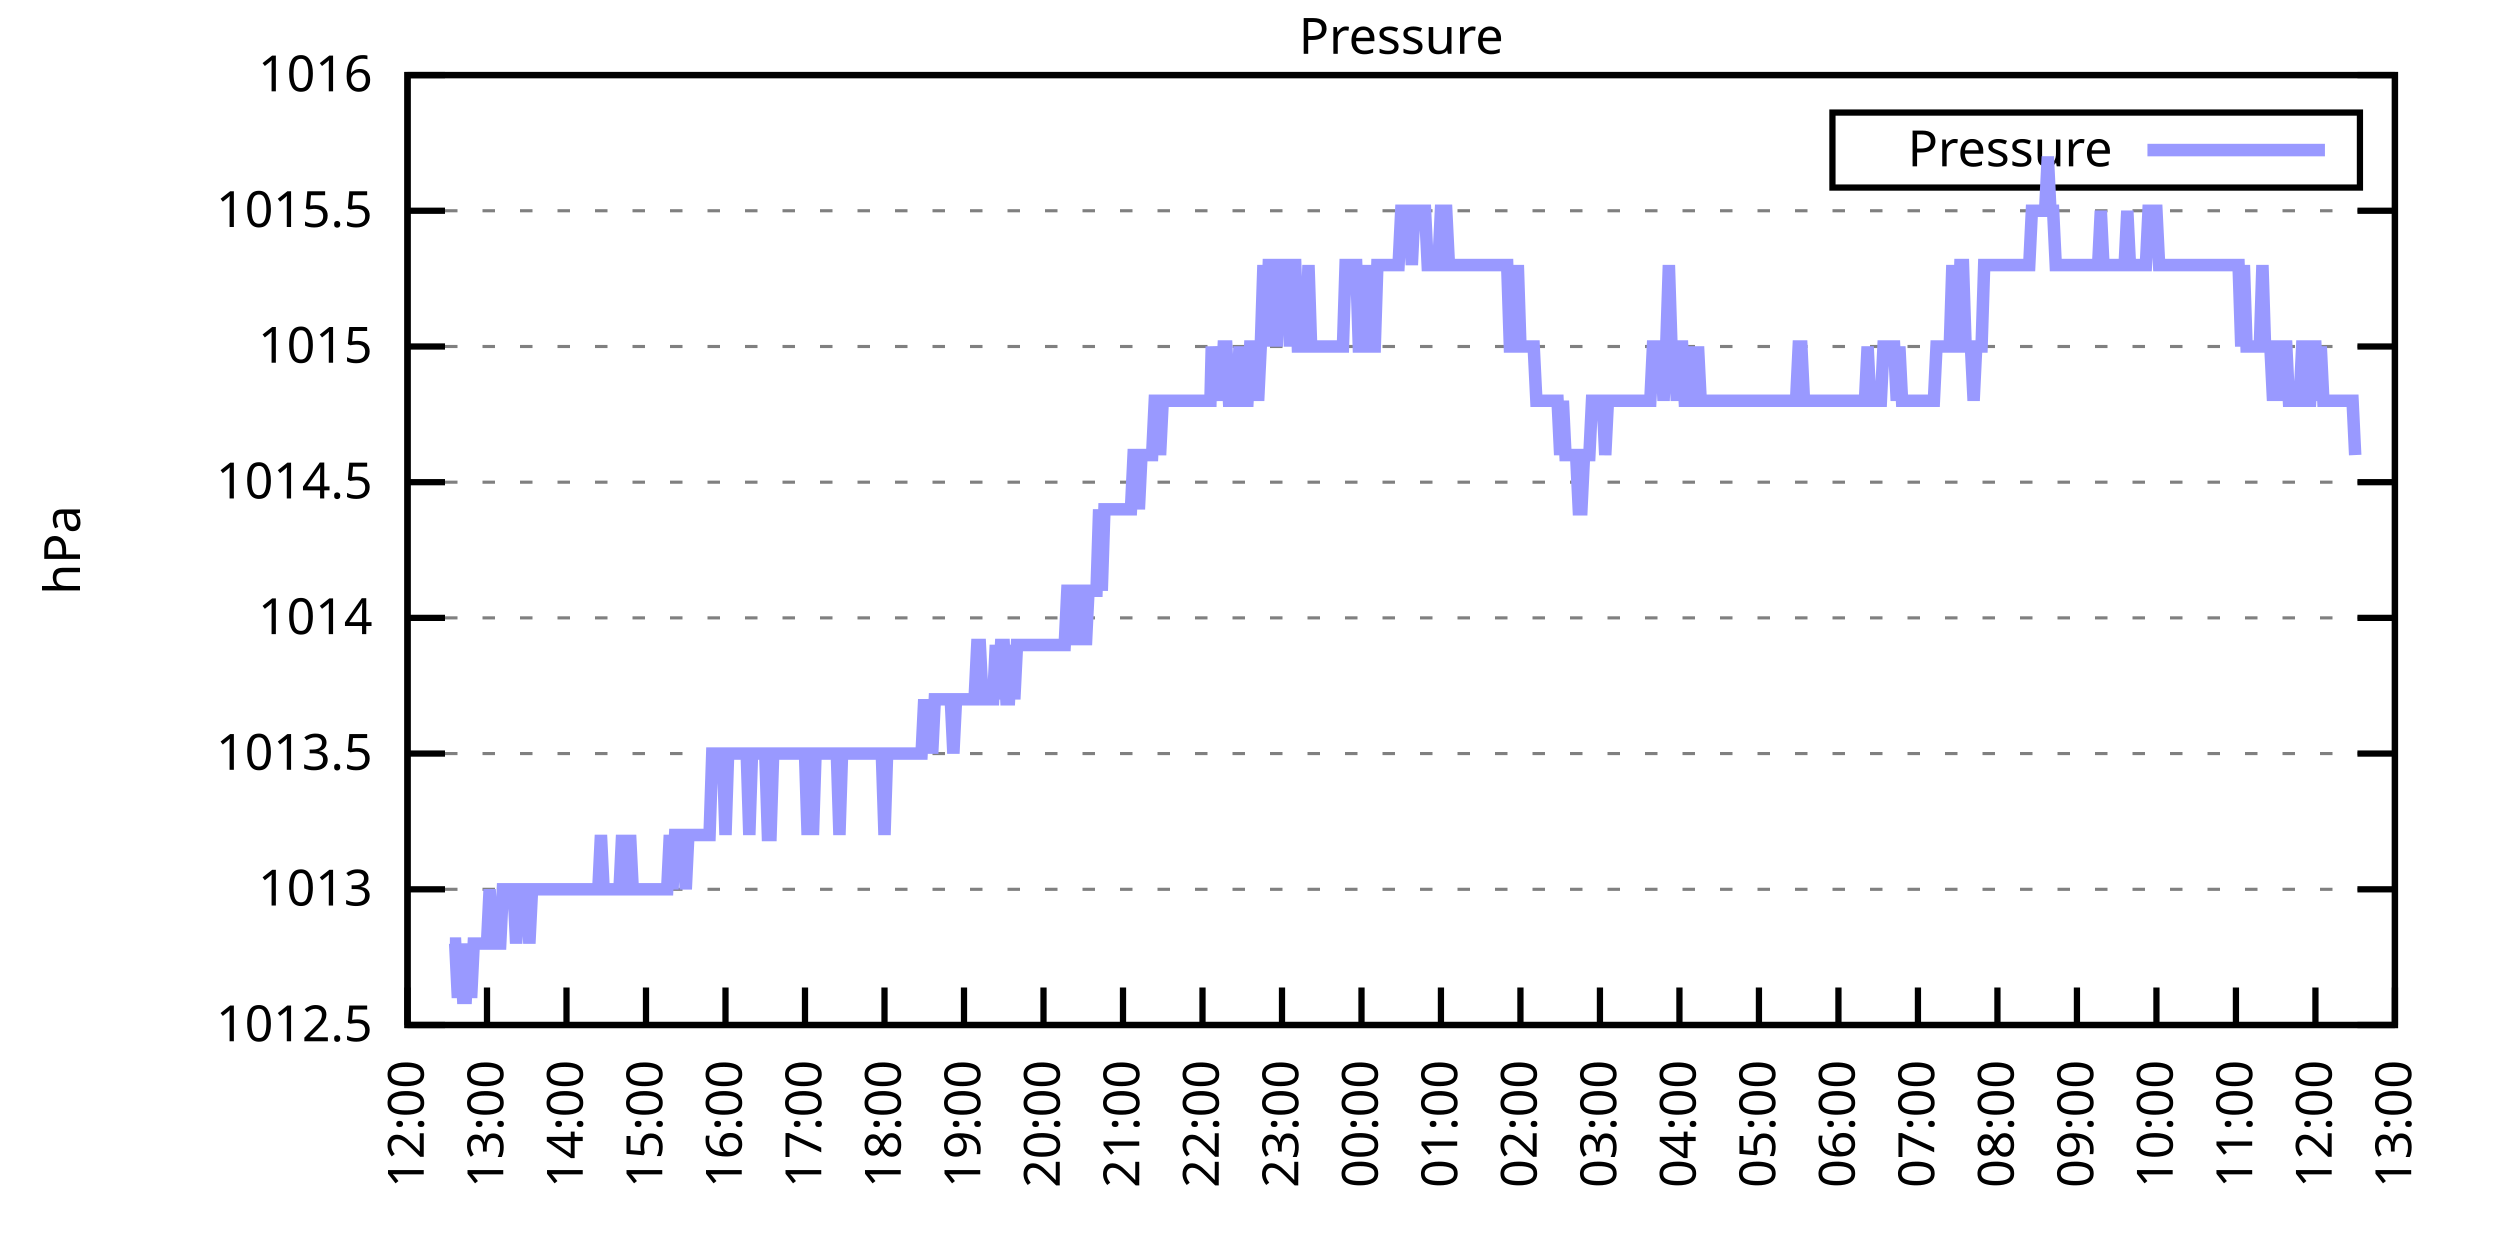
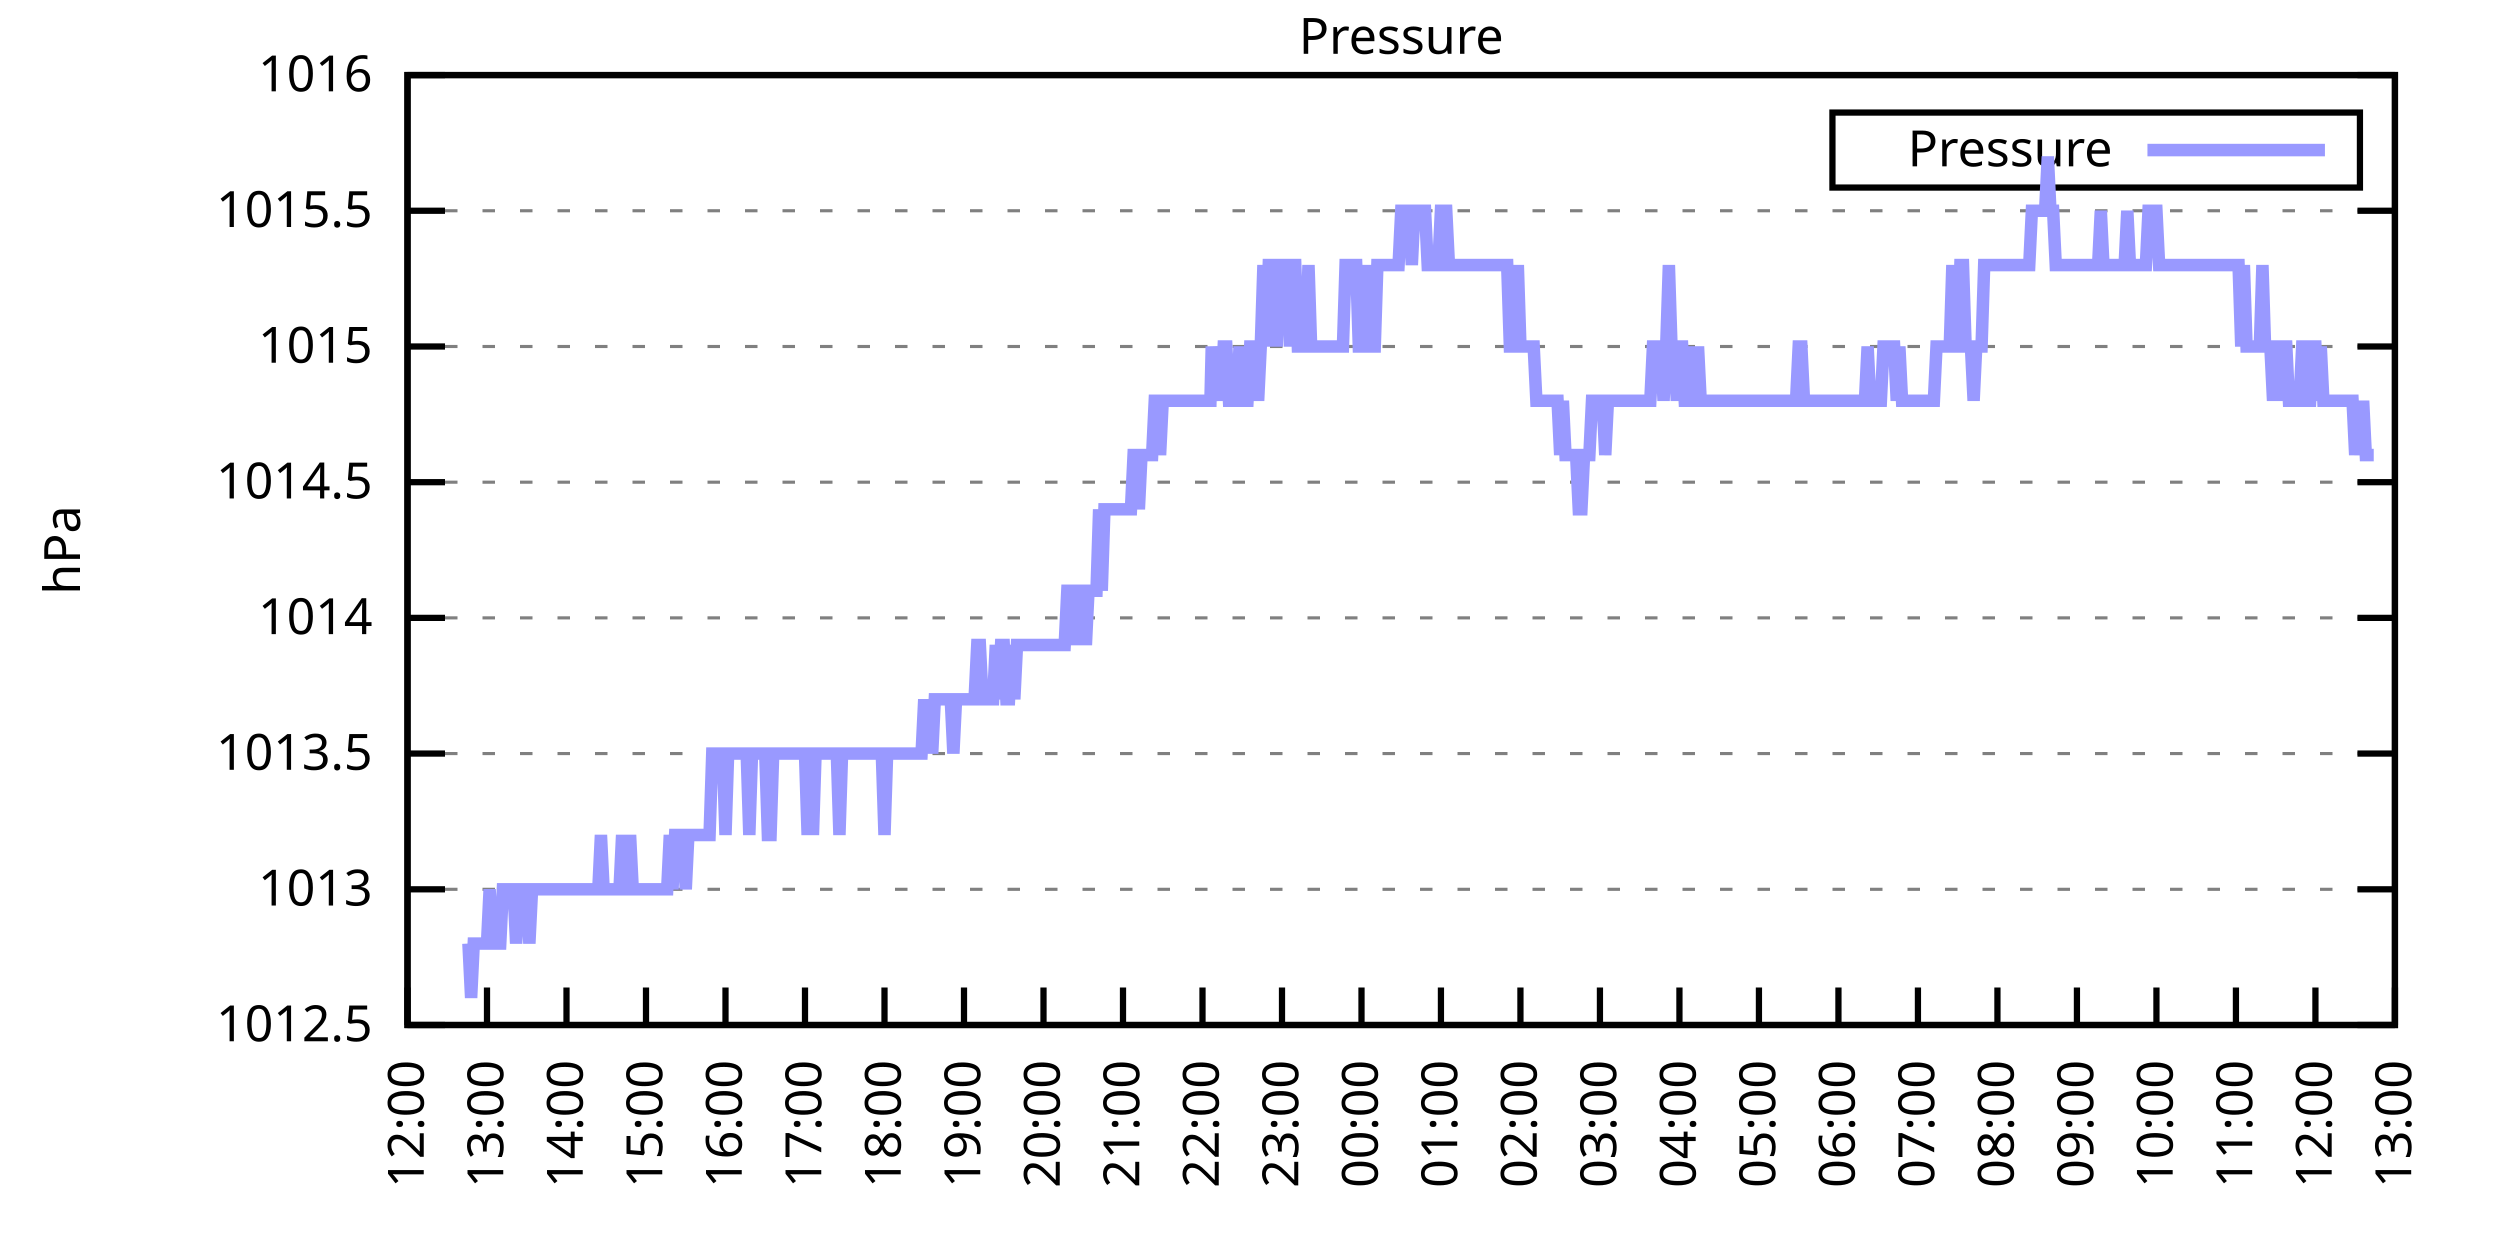
<svg xmlns="http://www.w3.org/2000/svg" xmlns:xlink="http://www.w3.org/1999/xlink" width="400" height="200" viewBox="0 0 400 200">
  <g id="gnuplot_canvas">
    <rect x="0" y="0" width="400" height="200" fill="none" />
    <defs>
      <circle id="gpDot" r="0.5" stroke-width="0.5" stroke="currentColor" />
      <path id="gpPt0" stroke-width="0.333" stroke="currentColor" d="M-1,0 h2 M0,-1 v2" />
      <path id="gpPt1" stroke-width="0.333" stroke="currentColor" d="M-1,-1 L1,1 M1,-1 L-1,1" />
      <path id="gpPt2" stroke-width="0.333" stroke="currentColor" d="M-1,0 L1,0 M0,-1 L0,1 M-1,-1 L1,1 M-1,1 L1,-1" />
      <rect id="gpPt3" stroke-width="0.333" stroke="currentColor" x="-1" y="-1" width="2" height="2" />
      <rect id="gpPt4" stroke-width="0.333" stroke="currentColor" fill="currentColor" x="-1" y="-1" width="2" height="2" />
      <circle id="gpPt5" stroke-width="0.333" stroke="currentColor" cx="0" cy="0" r="1" />
      <use xlink:href="#gpPt5" id="gpPt6" fill="currentColor" stroke="none" />
      <path id="gpPt7" stroke-width="0.333" stroke="currentColor" d="M0,-1.33 L-1.33,0.67 L1.33,0.67 z" />
      <use xlink:href="#gpPt7" id="gpPt8" fill="currentColor" stroke="none" />
      <use xlink:href="#gpPt7" id="gpPt9" stroke="currentColor" transform="rotate(180)" />
      <use xlink:href="#gpPt9" id="gpPt10" fill="currentColor" stroke="none" />
      <use xlink:href="#gpPt3" id="gpPt11" stroke="currentColor" transform="rotate(45)" />
      <use xlink:href="#gpPt11" id="gpPt12" fill="currentColor" stroke="none" />
      <path id="gpPt13" stroke-width="0.333" stroke="currentColor" d="M0,1.330 L1.265,0.411 L0.782,-1.067 L-0.782,-1.076 L-1.265,0.411 z" />
      <use xlink:href="#gpPt13" id="gpPt14" fill="currentColor" stroke="none" />
      <filter id="textbox" filterUnits="objectBoundingBox" x="0" y="0" height="1" width="1">
        <feFlood flood-color="white" flood-opacity="1" result="bgnd" />
        <feComposite in="SourceGraphic" in2="bgnd" operator="atop" />
      </filter>
      <filter id="greybox" filterUnits="objectBoundingBox" x="0" y="0" height="1" width="1">
        <feFlood flood-color="lightgrey" flood-opacity="1" result="grey" />
        <feComposite in="SourceGraphic" in2="grey" operator="atop" />
      </filter>
    </defs>
    <g fill="none" color="white" stroke="currentColor" stroke-width="1.00" stroke-linecap="butt" stroke-linejoin="miter">
</g>
    <g fill="none" color="black" stroke="currentColor" stroke-width="1.00" stroke-linecap="butt" stroke-linejoin="miter">
      <g stroke="none" shape-rendering="crispEdges">
        <polygon fill="rgb(255, 255, 255)" points="65.20,164.00 383.18,164.00 383.18,12.02 65.20,12.02 " />
      </g>
    </g>
    <g fill="none" color="black" stroke="currentColor" stroke-width="1.00" stroke-linecap="butt" stroke-linejoin="miter">
</g>
    <g fill="none" color="black" stroke="black" stroke-width="0.50" stroke-linecap="butt" stroke-linejoin="miter">
</g>
    <g fill="none" color="gray" stroke="currentColor" stroke-width="0.50" stroke-linecap="butt" stroke-linejoin="miter">
      <path stroke="gray" stroke-dasharray="2,4" class="gridline" d="M65.20,164.00 L383.19,164.00  " />
    </g>
    <g fill="none" color="gray" stroke="gray" stroke-width="1.00" stroke-linecap="butt" stroke-linejoin="miter">
</g>
    <g fill="none" color="black" stroke="currentColor" stroke-width="1.00" stroke-linecap="butt" stroke-linejoin="miter">
      <path stroke="black" d="M65.20,164.00 L71.20,164.00 M383.19,164.00 L377.19,164.00  " />
      <g transform="translate(59.60,166.60)" stroke="none" fill="black" font-family="Sans" font-size="8.00" text-anchor="end">
        <text>
          <tspan font-family="Sans"> 1012.5</tspan>
        </text>
      </g>
    </g>
    <g fill="none" color="black" stroke="currentColor" stroke-width="1.00" stroke-linecap="butt" stroke-linejoin="miter">
</g>
    <g fill="none" color="black" stroke="black" stroke-width="0.50" stroke-linecap="butt" stroke-linejoin="miter">
</g>
    <g fill="none" color="gray" stroke="currentColor" stroke-width="0.50" stroke-linecap="butt" stroke-linejoin="miter">
      <path stroke="gray" stroke-dasharray="2,4" class="gridline" d="M65.20,142.29 L383.19,142.29  " />
    </g>
    <g fill="none" color="gray" stroke="gray" stroke-width="1.00" stroke-linecap="butt" stroke-linejoin="miter">
</g>
    <g fill="none" color="black" stroke="currentColor" stroke-width="1.00" stroke-linecap="butt" stroke-linejoin="miter">
      <path stroke="black" d="M65.20,142.29 L71.20,142.29 M383.19,142.29 L377.19,142.29  " />
      <g transform="translate(59.60,144.89)" stroke="none" fill="black" font-family="Sans" font-size="8.00" text-anchor="end">
        <text>
          <tspan font-family="Sans"> 1013</tspan>
        </text>
      </g>
    </g>
    <g fill="none" color="black" stroke="currentColor" stroke-width="1.00" stroke-linecap="butt" stroke-linejoin="miter">
</g>
    <g fill="none" color="black" stroke="black" stroke-width="0.50" stroke-linecap="butt" stroke-linejoin="miter">
</g>
    <g fill="none" color="gray" stroke="currentColor" stroke-width="0.50" stroke-linecap="butt" stroke-linejoin="miter">
      <path stroke="gray" stroke-dasharray="2,4" class="gridline" d="M65.20,120.57 L383.19,120.57  " />
    </g>
    <g fill="none" color="gray" stroke="gray" stroke-width="1.00" stroke-linecap="butt" stroke-linejoin="miter">
</g>
    <g fill="none" color="black" stroke="currentColor" stroke-width="1.00" stroke-linecap="butt" stroke-linejoin="miter">
      <path stroke="black" d="M65.20,120.57 L71.20,120.57 M383.19,120.57 L377.19,120.57  " />
      <g transform="translate(59.60,123.17)" stroke="none" fill="black" font-family="Sans" font-size="8.00" text-anchor="end">
        <text>
          <tspan font-family="Sans"> 1013.5</tspan>
        </text>
      </g>
    </g>
    <g fill="none" color="black" stroke="currentColor" stroke-width="1.00" stroke-linecap="butt" stroke-linejoin="miter">
</g>
    <g fill="none" color="black" stroke="black" stroke-width="0.50" stroke-linecap="butt" stroke-linejoin="miter">
</g>
    <g fill="none" color="gray" stroke="currentColor" stroke-width="0.50" stroke-linecap="butt" stroke-linejoin="miter">
      <path stroke="gray" stroke-dasharray="2,4" class="gridline" d="M65.20,98.86 L383.19,98.86  " />
    </g>
    <g fill="none" color="gray" stroke="gray" stroke-width="1.00" stroke-linecap="butt" stroke-linejoin="miter">
</g>
    <g fill="none" color="black" stroke="currentColor" stroke-width="1.00" stroke-linecap="butt" stroke-linejoin="miter">
      <path stroke="black" d="M65.20,98.86 L71.20,98.86 M383.19,98.86 L377.19,98.86  " />
      <g transform="translate(59.60,101.46)" stroke="none" fill="black" font-family="Sans" font-size="8.00" text-anchor="end">
        <text>
          <tspan font-family="Sans"> 1014</tspan>
        </text>
      </g>
    </g>
    <g fill="none" color="black" stroke="currentColor" stroke-width="1.00" stroke-linecap="butt" stroke-linejoin="miter">
</g>
    <g fill="none" color="black" stroke="black" stroke-width="0.50" stroke-linecap="butt" stroke-linejoin="miter">
</g>
    <g fill="none" color="gray" stroke="currentColor" stroke-width="0.50" stroke-linecap="butt" stroke-linejoin="miter">
      <path stroke="gray" stroke-dasharray="2,4" class="gridline" d="M65.20,77.15 L383.19,77.15  " />
    </g>
    <g fill="none" color="gray" stroke="gray" stroke-width="1.00" stroke-linecap="butt" stroke-linejoin="miter">
</g>
    <g fill="none" color="black" stroke="currentColor" stroke-width="1.00" stroke-linecap="butt" stroke-linejoin="miter">
      <path stroke="black" d="M65.20,77.15 L71.20,77.15 M383.19,77.15 L377.19,77.15  " />
      <g transform="translate(59.60,79.75)" stroke="none" fill="black" font-family="Sans" font-size="8.00" text-anchor="end">
        <text>
          <tspan font-family="Sans"> 1014.5</tspan>
        </text>
      </g>
    </g>
    <g fill="none" color="black" stroke="currentColor" stroke-width="1.00" stroke-linecap="butt" stroke-linejoin="miter">
</g>
    <g fill="none" color="black" stroke="black" stroke-width="0.50" stroke-linecap="butt" stroke-linejoin="miter">
</g>
    <g fill="none" color="gray" stroke="currentColor" stroke-width="0.50" stroke-linecap="butt" stroke-linejoin="miter">
      <path stroke="gray" stroke-dasharray="2,4" class="gridline" d="M65.20,55.44 L383.19,55.44  " />
    </g>
    <g fill="none" color="gray" stroke="gray" stroke-width="1.00" stroke-linecap="butt" stroke-linejoin="miter">
</g>
    <g fill="none" color="black" stroke="currentColor" stroke-width="1.00" stroke-linecap="butt" stroke-linejoin="miter">
      <path stroke="black" d="M65.20,55.44 L71.20,55.44 M383.19,55.44 L377.19,55.44  " />
      <g transform="translate(59.60,58.04)" stroke="none" fill="black" font-family="Sans" font-size="8.00" text-anchor="end">
        <text>
          <tspan font-family="Sans"> 1015</tspan>
        </text>
      </g>
    </g>
    <g fill="none" color="black" stroke="currentColor" stroke-width="1.00" stroke-linecap="butt" stroke-linejoin="miter">
</g>
    <g fill="none" color="black" stroke="black" stroke-width="0.50" stroke-linecap="butt" stroke-linejoin="miter">
</g>
    <g fill="none" color="gray" stroke="currentColor" stroke-width="0.50" stroke-linecap="butt" stroke-linejoin="miter">
      <path stroke="gray" stroke-dasharray="2,4" class="gridline" d="M65.20,33.72 L383.19,33.72  " />
    </g>
    <g fill="none" color="gray" stroke="gray" stroke-width="1.00" stroke-linecap="butt" stroke-linejoin="miter">
</g>
    <g fill="none" color="black" stroke="currentColor" stroke-width="1.00" stroke-linecap="butt" stroke-linejoin="miter">
      <path stroke="black" d="M65.20,33.72 L71.20,33.72 M383.19,33.72 L377.19,33.72  " />
      <g transform="translate(59.60,36.32)" stroke="none" fill="black" font-family="Sans" font-size="8.00" text-anchor="end">
        <text>
          <tspan font-family="Sans"> 1015.5</tspan>
        </text>
      </g>
    </g>
    <g fill="none" color="black" stroke="currentColor" stroke-width="1.00" stroke-linecap="butt" stroke-linejoin="miter">
</g>
    <g fill="none" color="black" stroke="black" stroke-width="0.50" stroke-linecap="butt" stroke-linejoin="miter">
</g>
    <g fill="none" color="gray" stroke="currentColor" stroke-width="0.50" stroke-linecap="butt" stroke-linejoin="miter">
      <path stroke="gray" stroke-dasharray="2,4" class="gridline" d="M65.20,12.01 L383.19,12.01  " />
    </g>
    <g fill="none" color="gray" stroke="gray" stroke-width="1.00" stroke-linecap="butt" stroke-linejoin="miter">
</g>
    <g fill="none" color="black" stroke="currentColor" stroke-width="1.00" stroke-linecap="butt" stroke-linejoin="miter">
      <path stroke="black" d="M65.20,12.01 L71.20,12.01 M383.19,12.01 L377.19,12.01  " />
      <g transform="translate(59.60,14.61)" stroke="none" fill="black" font-family="Sans" font-size="8.00" text-anchor="end">
        <text>
          <tspan font-family="Sans"> 1016</tspan>
        </text>
      </g>
    </g>
    <g fill="none" color="black" stroke="currentColor" stroke-width="1.00" stroke-linecap="butt" stroke-linejoin="miter">
      <path stroke="black" d="M65.20,164.00 L65.20,158.00  " />
      <g transform="translate(67.80,169.60) rotate(270.00)" stroke="none" fill="black" font-family="Sans" font-size="8.00" text-anchor="end">
        <text>
          <tspan font-family="Sans">12:00</tspan>
        </text>
      </g>
    </g>
    <g fill="none" color="black" stroke="currentColor" stroke-width="1.00" stroke-linecap="butt" stroke-linejoin="miter">
      <path stroke="black" d="M77.92,164.00 L77.92,158.00  " />
      <g transform="translate(80.52,169.60) rotate(270.00)" stroke="none" fill="black" font-family="Sans" font-size="8.00" text-anchor="end">
        <text>
          <tspan font-family="Sans">13:00</tspan>
        </text>
      </g>
    </g>
    <g fill="none" color="black" stroke="currentColor" stroke-width="1.00" stroke-linecap="butt" stroke-linejoin="miter">
      <path stroke="black" d="M90.64,164.00 L90.64,158.00  " />
      <g transform="translate(93.24,169.60) rotate(270.00)" stroke="none" fill="black" font-family="Sans" font-size="8.00" text-anchor="end">
        <text>
          <tspan font-family="Sans">14:00</tspan>
        </text>
      </g>
    </g>
    <g fill="none" color="black" stroke="currentColor" stroke-width="1.00" stroke-linecap="butt" stroke-linejoin="miter">
      <path stroke="black" d="M103.36,164.00 L103.36,158.00  " />
      <g transform="translate(105.96,169.60) rotate(270.00)" stroke="none" fill="black" font-family="Sans" font-size="8.00" text-anchor="end">
        <text>
          <tspan font-family="Sans">15:00</tspan>
        </text>
      </g>
    </g>
    <g fill="none" color="black" stroke="currentColor" stroke-width="1.00" stroke-linecap="butt" stroke-linejoin="miter">
      <path stroke="black" d="M116.08,164.00 L116.08,158.00  " />
      <g transform="translate(118.68,169.60) rotate(270.00)" stroke="none" fill="black" font-family="Sans" font-size="8.00" text-anchor="end">
        <text>
          <tspan font-family="Sans">16:00</tspan>
        </text>
      </g>
    </g>
    <g fill="none" color="black" stroke="currentColor" stroke-width="1.00" stroke-linecap="butt" stroke-linejoin="miter">
      <path stroke="black" d="M128.80,164.00 L128.80,158.00  " />
      <g transform="translate(131.40,169.60) rotate(270.00)" stroke="none" fill="black" font-family="Sans" font-size="8.00" text-anchor="end">
        <text>
          <tspan font-family="Sans">17:00</tspan>
        </text>
      </g>
    </g>
    <g fill="none" color="black" stroke="currentColor" stroke-width="1.00" stroke-linecap="butt" stroke-linejoin="miter">
      <path stroke="black" d="M141.52,164.00 L141.52,158.00  " />
      <g transform="translate(144.12,169.60) rotate(270.00)" stroke="none" fill="black" font-family="Sans" font-size="8.00" text-anchor="end">
        <text>
          <tspan font-family="Sans">18:00</tspan>
        </text>
      </g>
    </g>
    <g fill="none" color="black" stroke="currentColor" stroke-width="1.00" stroke-linecap="butt" stroke-linejoin="miter">
      <path stroke="black" d="M154.24,164.00 L154.24,158.00  " />
      <g transform="translate(156.84,169.60) rotate(270.00)" stroke="none" fill="black" font-family="Sans" font-size="8.00" text-anchor="end">
        <text>
          <tspan font-family="Sans">19:00</tspan>
        </text>
      </g>
    </g>
    <g fill="none" color="black" stroke="currentColor" stroke-width="1.00" stroke-linecap="butt" stroke-linejoin="miter">
      <path stroke="black" d="M166.96,164.00 L166.96,158.00  " />
      <g transform="translate(169.56,169.60) rotate(270.00)" stroke="none" fill="black" font-family="Sans" font-size="8.00" text-anchor="end">
        <text>
          <tspan font-family="Sans">20:00</tspan>
        </text>
      </g>
    </g>
    <g fill="none" color="black" stroke="currentColor" stroke-width="1.00" stroke-linecap="butt" stroke-linejoin="miter">
      <path stroke="black" d="M179.68,164.00 L179.68,158.00  " />
      <g transform="translate(182.28,169.60) rotate(270.00)" stroke="none" fill="black" font-family="Sans" font-size="8.00" text-anchor="end">
        <text>
          <tspan font-family="Sans">21:00</tspan>
        </text>
      </g>
    </g>
    <g fill="none" color="black" stroke="currentColor" stroke-width="1.00" stroke-linecap="butt" stroke-linejoin="miter">
      <path stroke="black" d="M192.40,164.00 L192.40,158.00  " />
      <g transform="translate(195.00,169.60) rotate(270.00)" stroke="none" fill="black" font-family="Sans" font-size="8.00" text-anchor="end">
        <text>
          <tspan font-family="Sans">22:00</tspan>
        </text>
      </g>
    </g>
    <g fill="none" color="black" stroke="currentColor" stroke-width="1.00" stroke-linecap="butt" stroke-linejoin="miter">
      <path stroke="black" d="M205.12,164.00 L205.12,158.00  " />
      <g transform="translate(207.72,169.60) rotate(270.00)" stroke="none" fill="black" font-family="Sans" font-size="8.00" text-anchor="end">
        <text>
          <tspan font-family="Sans">23:00</tspan>
        </text>
      </g>
    </g>
    <g fill="none" color="black" stroke="currentColor" stroke-width="1.00" stroke-linecap="butt" stroke-linejoin="miter">
      <path stroke="black" d="M217.84,164.00 L217.84,158.00  " />
      <g transform="translate(220.44,169.60) rotate(270.00)" stroke="none" fill="black" font-family="Sans" font-size="8.00" text-anchor="end">
        <text>
          <tspan font-family="Sans">00:00</tspan>
        </text>
      </g>
    </g>
    <g fill="none" color="black" stroke="currentColor" stroke-width="1.00" stroke-linecap="butt" stroke-linejoin="miter">
      <path stroke="black" d="M230.55,164.00 L230.55,158.00  " />
      <g transform="translate(233.15,169.60) rotate(270.00)" stroke="none" fill="black" font-family="Sans" font-size="8.00" text-anchor="end">
        <text>
          <tspan font-family="Sans">01:00</tspan>
        </text>
      </g>
    </g>
    <g fill="none" color="black" stroke="currentColor" stroke-width="1.00" stroke-linecap="butt" stroke-linejoin="miter">
      <path stroke="black" d="M243.27,164.00 L243.27,158.00  " />
      <g transform="translate(245.87,169.60) rotate(270.00)" stroke="none" fill="black" font-family="Sans" font-size="8.00" text-anchor="end">
        <text>
          <tspan font-family="Sans">02:00</tspan>
        </text>
      </g>
    </g>
    <g fill="none" color="black" stroke="currentColor" stroke-width="1.00" stroke-linecap="butt" stroke-linejoin="miter">
      <path stroke="black" d="M255.99,164.00 L255.99,158.00  " />
      <g transform="translate(258.59,169.60) rotate(270.00)" stroke="none" fill="black" font-family="Sans" font-size="8.00" text-anchor="end">
        <text>
          <tspan font-family="Sans">03:00</tspan>
        </text>
      </g>
    </g>
    <g fill="none" color="black" stroke="currentColor" stroke-width="1.00" stroke-linecap="butt" stroke-linejoin="miter">
      <path stroke="black" d="M268.71,164.00 L268.71,158.00  " />
      <g transform="translate(271.31,169.60) rotate(270.00)" stroke="none" fill="black" font-family="Sans" font-size="8.00" text-anchor="end">
        <text>
          <tspan font-family="Sans">04:00</tspan>
        </text>
      </g>
    </g>
    <g fill="none" color="black" stroke="currentColor" stroke-width="1.00" stroke-linecap="butt" stroke-linejoin="miter">
      <path stroke="black" d="M281.43,164.00 L281.43,158.00  " />
      <g transform="translate(284.03,169.60) rotate(270.00)" stroke="none" fill="black" font-family="Sans" font-size="8.00" text-anchor="end">
        <text>
          <tspan font-family="Sans">05:00</tspan>
        </text>
      </g>
    </g>
    <g fill="none" color="black" stroke="currentColor" stroke-width="1.00" stroke-linecap="butt" stroke-linejoin="miter">
      <path stroke="black" d="M294.15,164.00 L294.15,158.00  " />
      <g transform="translate(296.75,169.60) rotate(270.00)" stroke="none" fill="black" font-family="Sans" font-size="8.00" text-anchor="end">
        <text>
          <tspan font-family="Sans">06:00</tspan>
        </text>
      </g>
    </g>
    <g fill="none" color="black" stroke="currentColor" stroke-width="1.00" stroke-linecap="butt" stroke-linejoin="miter">
      <path stroke="black" d="M306.87,164.00 L306.87,158.00  " />
      <g transform="translate(309.47,169.60) rotate(270.00)" stroke="none" fill="black" font-family="Sans" font-size="8.00" text-anchor="end">
        <text>
          <tspan font-family="Sans">07:00</tspan>
        </text>
      </g>
    </g>
    <g fill="none" color="black" stroke="currentColor" stroke-width="1.00" stroke-linecap="butt" stroke-linejoin="miter">
      <path stroke="black" d="M319.59,164.00 L319.59,158.00  " />
      <g transform="translate(322.19,169.60) rotate(270.00)" stroke="none" fill="black" font-family="Sans" font-size="8.00" text-anchor="end">
        <text>
          <tspan font-family="Sans">08:00</tspan>
        </text>
      </g>
    </g>
    <g fill="none" color="black" stroke="currentColor" stroke-width="1.00" stroke-linecap="butt" stroke-linejoin="miter">
      <path stroke="black" d="M332.31,164.00 L332.31,158.00  " />
      <g transform="translate(334.91,169.60) rotate(270.00)" stroke="none" fill="black" font-family="Sans" font-size="8.00" text-anchor="end">
        <text>
          <tspan font-family="Sans">09:00</tspan>
        </text>
      </g>
    </g>
    <g fill="none" color="black" stroke="currentColor" stroke-width="1.00" stroke-linecap="butt" stroke-linejoin="miter">
      <path stroke="black" d="M345.03,164.00 L345.03,158.00  " />
      <g transform="translate(347.63,169.60) rotate(270.00)" stroke="none" fill="black" font-family="Sans" font-size="8.00" text-anchor="end">
        <text>
          <tspan font-family="Sans">10:00</tspan>
        </text>
      </g>
    </g>
    <g fill="none" color="black" stroke="currentColor" stroke-width="1.00" stroke-linecap="butt" stroke-linejoin="miter">
      <path stroke="black" d="M357.75,164.00 L357.75,158.00  " />
      <g transform="translate(360.35,169.60) rotate(270.00)" stroke="none" fill="black" font-family="Sans" font-size="8.00" text-anchor="end">
        <text>
          <tspan font-family="Sans">11:00</tspan>
        </text>
      </g>
    </g>
    <g fill="none" color="black" stroke="currentColor" stroke-width="1.00" stroke-linecap="butt" stroke-linejoin="miter">
      <path stroke="black" d="M370.47,164.00 L370.47,158.00  " />
      <g transform="translate(373.07,169.60) rotate(270.00)" stroke="none" fill="black" font-family="Sans" font-size="8.00" text-anchor="end">
        <text>
          <tspan font-family="Sans">12:00</tspan>
        </text>
      </g>
    </g>
    <g fill="none" color="black" stroke="currentColor" stroke-width="1.00" stroke-linecap="butt" stroke-linejoin="miter">
      <path stroke="black" d="M383.19,164.00 L383.19,158.00  " />
      <g transform="translate(385.79,169.60) rotate(270.00)" stroke="none" fill="black" font-family="Sans" font-size="8.00" text-anchor="end">
        <text>
          <tspan font-family="Sans">13:00</tspan>
        </text>
      </g>
    </g>
    <g fill="none" color="black" stroke="currentColor" stroke-width="1.00" stroke-linecap="butt" stroke-linejoin="miter">
</g>
    <g fill="none" color="black" stroke="currentColor" stroke-width="1.00" stroke-linecap="butt" stroke-linejoin="miter">
      <path stroke="black" d="M65.20,12.01 L65.20,164.00 L383.19,164.00 L383.19,12.01 L65.20,12.01 Z  " />
    </g>
    <g fill="none" color="black" stroke="currentColor" stroke-width="1.00" stroke-linecap="butt" stroke-linejoin="miter">
</g>
    <g fill="none" color="black" stroke="currentColor" stroke-width="1.00" stroke-linecap="butt" stroke-linejoin="miter">
      <path stroke="black" d="M293.19,30.01 L293.19,18.01 L377.59,18.01 L377.59,30.01 L293.19,30.01 Z  " />
    </g>
    <g id="Pressure_plot_1">
      <g fill="none" color="white" stroke="black" stroke-width="2.00" stroke-linecap="butt" stroke-linejoin="miter">
</g>
      <g fill="none" color="black" stroke="currentColor" stroke-width="2.00" stroke-linecap="butt" stroke-linejoin="miter">
        <g transform="translate(337.99,26.61)" stroke="none" fill="black" font-family="Sans" font-size="8.00" text-anchor="end">
          <text>
            <tspan font-family="Sans">Pressure</tspan>
          </text>
        </g>
      </g>
      <g fill="none" color="black" stroke="currentColor" stroke-width="2.00" stroke-linecap="butt" stroke-linejoin="miter">
-         <path stroke="rgb(153, 153, 255)" d="M343.59,24.01 L371.99,24.01 M71.98,150.97 L72.41,150.97 L72.83,150.97 L73.26,159.66 L73.68,150.97 L74.10,159.66   L74.53,159.66 L74.95,150.97 L75.38,159.66 L75.80,150.97 L76.22,150.97 L76.65,150.97 L77.07,150.97 L77.50,150.97   L77.92,150.97 L78.34,142.29 L78.77,150.97 L79.19,150.97 L79.62,150.97 L80.04,150.97 L80.46,142.29 L80.89,142.29   L81.31,142.29 L81.74,142.29 L82.16,142.29 L82.58,150.97 L83.01,142.29 L83.43,142.29 L83.86,142.29 L84.28,142.29   L84.70,150.97 L85.13,142.29 L85.55,142.29 L85.98,142.29 L86.40,142.29 L86.82,142.29 L87.25,142.29 L87.67,142.29   L88.10,142.29 L88.52,142.29 L88.94,142.29 L89.37,142.29 L89.79,142.29 L90.22,142.29 L90.64,142.29 L91.06,142.29   L91.49,142.29 L91.91,142.29 L92.34,142.29 L92.76,142.29 L93.18,142.29 L93.61,142.29 L94.03,142.29 L94.46,142.29   L94.88,142.29 L95.30,142.29 L95.73,142.29 L96.15,133.60 L96.58,142.29 L97.00,142.29 L97.42,142.29 L97.85,142.29   L98.27,142.29 L98.69,142.29 L99.12,142.29 L99.54,133.60 L99.97,142.29 L100.39,142.29 L100.81,133.60 L101.24,142.29   L101.66,142.29 L102.09,142.29 L102.51,142.29 L102.93,142.29 L103.36,142.29 L103.78,142.29 L104.21,142.29 L104.63,142.29   L105.05,142.29 L105.48,142.29 L105.90,142.29 L106.33,142.29 L106.75,142.29 L107.17,133.60 L107.60,142.29 L108.02,133.60   L108.45,133.60 L108.87,133.60 L109.29,133.60 L109.72,142.29 L110.14,133.60 L110.57,133.60 L110.99,133.60 L111.41,133.60   L111.84,133.60 L112.26,133.60 L112.69,133.60 L113.11,133.60 L113.53,133.60 L113.96,120.57 L114.38,120.57 L114.81,120.57   L115.23,120.57 L115.65,120.57 L116.08,133.60 L116.50,120.57 L116.93,120.57 L117.35,120.57 L117.77,120.57 L118.20,120.57   L118.62,120.57 L119.05,120.57 L119.47,120.57 L119.89,133.60 L120.32,120.57 L120.74,120.57 L121.17,120.57 L121.59,120.57   L122.01,120.57 L122.44,120.57 L122.86,133.60 L123.29,133.60 L123.71,120.57 L124.13,120.57 L124.56,120.57 L124.98,120.57   L125.41,120.57 L125.83,120.57 L126.25,120.57 L126.68,120.57 L127.10,120.57 L127.53,120.57 L127.95,120.57 L128.37,120.57   L128.80,120.57 L129.22,133.60 L129.65,120.57 L130.07,133.60 L130.49,120.57 L130.92,120.57 L131.34,120.57 L131.77,120.57   L132.19,120.57 L132.61,120.57 L133.04,120.57 L133.46,120.57 L133.89,120.57 L134.31,133.60 L134.73,120.57 L135.16,120.57   L135.58,120.57 L136.01,120.57 L136.43,120.57 L136.85,120.57 L137.28,120.57 L137.70,120.57 L138.13,120.57 L138.55,120.57   L138.97,120.57 L139.40,120.57 L139.82,120.57 L140.25,120.57 L140.67,120.57 L141.09,120.57 L141.52,133.60 L141.94,120.57   L142.37,120.57 L142.79,120.57 L143.21,120.57 L143.64,120.57 L144.06,120.57 L144.49,120.57 L144.91,120.57 L145.33,120.57   L145.76,120.57 L146.18,120.57 L146.61,120.57 L147.03,120.57 L147.45,120.57 L147.88,111.89 L148.30,120.57 L148.73,111.89   L149.15,120.57 L149.57,111.89 L150.00,111.89 L150.42,111.89 L150.85,111.89 L151.27,111.89 L151.69,111.89 L152.12,111.89   L152.54,120.57 L152.97,111.89 L153.39,111.89 L153.81,111.89 L154.24,111.89 L154.66,111.89 L155.09,111.89 L155.51,111.89   L155.93,111.89 L156.36,103.20 L156.78,103.20 L157.21,111.89 L157.63,111.89 L158.05,111.89 L158.48,111.89 L158.90,111.89   L159.33,103.20 L159.75,111.89 L160.17,103.20 L160.60,103.20 L161.02,111.89 L161.44,111.89 L161.87,103.20 L162.29,111.89   L162.72,103.20 L163.14,103.20 L163.56,103.20 L163.99,103.20 L164.41,103.20 L164.84,103.20 L165.26,103.20 L165.68,103.20   L166.11,103.20 L166.53,103.20 L166.96,103.20 L167.38,103.20 L167.80,103.20 L168.23,103.20 L168.65,103.20 L169.08,103.20   L169.50,103.20 L169.92,103.20 L170.35,103.20 L170.77,94.52 L171.20,94.52 L171.62,103.20 L172.04,94.52 L172.47,103.20   L172.89,94.52 L173.32,94.52 L173.74,103.20 L174.16,94.52 L174.59,94.52 L175.01,94.52 L175.44,94.52 L175.86,81.49   L176.28,94.52 L176.71,81.49 L177.13,81.49 L177.56,81.49 L177.98,81.49 L178.40,81.49 L178.83,81.49 L179.25,81.49   L179.68,81.49 L180.10,81.49 L180.52,81.49 L180.95,81.49 L181.37,72.81 L181.80,72.81 L182.22,81.49 L182.64,72.81   L183.07,72.81 L183.49,72.81 L183.92,72.81 L184.34,72.81 L184.76,64.12 L185.19,64.12 L185.61,72.81 L186.04,64.12   L186.46,64.12 L186.88,64.12 L187.73,64.12 L188.16,64.12 L188.58,64.12 L189.00,64.12 L189.43,64.12 L189.85,64.12   L190.28,64.12 L190.70,64.12 L191.12,64.12 L191.55,64.12 L191.97,64.12 L192.40,64.12 L192.82,64.12 L193.24,64.12   L193.67,64.12 L193.88,55.44 L194.52,64.12 L194.94,55.44 L195.36,64.12 L195.79,55.44 L196.21,55.44 L196.64,64.12   L197.06,64.12 L197.48,64.12 L197.91,64.12 L198.33,55.44 L198.76,64.12 L199.18,64.12 L199.60,64.12 L200.03,55.44   L200.45,55.44 L200.88,55.44 L201.30,64.12 L201.72,55.44 L202.15,42.41 L202.57,55.44 L203.00,42.41 L203.42,42.41   L203.84,42.41 L204.27,55.44 L204.69,42.41 L205.12,42.41 L205.54,42.41 L205.96,42.41 L206.39,55.44 L206.81,42.41   L207.24,42.41 L207.66,55.44 L208.08,55.44 L208.51,55.44 L208.93,55.44 L209.36,42.41 L209.78,55.44 L210.20,55.44   L210.63,55.44 L211.05,55.44 L211.48,55.44 L211.90,55.44 L212.32,55.44 L212.75,55.44 L213.17,55.44 L213.60,55.44   L214.02,55.44 L214.44,55.44 L214.87,55.44 L215.29,42.41 L215.72,42.41 L216.14,42.41 L216.56,42.41 L216.99,42.41   L217.41,55.44 L217.84,55.44 L218.26,42.41 L218.68,55.44 L219.11,42.41 L219.53,55.44 L219.96,55.44 L220.38,42.41   L220.80,42.41 L221.23,42.41 L221.65,42.41 L222.08,42.41 L222.50,42.41 L222.92,42.41 L223.35,42.41 L223.77,42.41   L224.20,33.72 L224.62,33.72 L225.04,33.72 L225.47,33.72 L225.89,42.41 L226.31,33.72 L226.74,33.72 L227.16,33.72   L227.59,33.72 L228.01,33.72 L228.43,42.41 L228.86,42.41 L229.28,42.41 L229.71,42.41 L230.13,42.41 L230.55,33.72   L230.98,33.72 L231.40,33.72 L231.83,42.41 L232.25,42.41 L232.67,42.41 L233.10,42.41 L233.52,42.41 L233.95,42.41   L234.37,42.41 L234.79,42.41 L235.22,42.41 L235.64,42.41 L236.07,42.41 L236.49,42.41 L236.91,42.41 L237.34,42.41   L237.76,42.41 L238.19,42.41 L238.61,42.41 L239.03,42.41 L239.46,42.41 L239.88,42.41 L240.31,42.41 L240.73,42.41   L241.15,42.41 L241.58,55.44 L242.00,55.44 L242.43,55.44 L242.85,42.41 L243.27,55.44 L243.70,55.44 L244.12,55.44   L244.55,55.44 L244.97,55.44 L245.39,55.44 L245.82,64.12 L246.24,64.12 L246.67,64.12 L247.09,64.12 L247.51,64.12   L247.94,64.12 L248.36,64.12 L248.79,64.12 L249.21,64.12 L249.63,72.81 L250.06,64.12 L250.48,72.81 L250.91,72.81   L251.33,72.81 L251.75,72.81 L252.18,72.81 L252.60,81.49 L253.03,81.49 L253.45,72.81 L253.87,72.81 L254.30,72.81   L254.72,64.12 L255.15,64.12 L255.57,64.12 L255.99,64.12 L256.42,64.12 L256.84,72.81 L257.27,64.12 L257.69,64.12   L258.11,64.12 L258.54,64.12 L258.96,64.12 L259.39,64.12 L259.81,64.12 L260.23,64.12 L260.66,64.12 L261.08,64.12   L261.51,64.12 L261.93,64.12 L262.35,64.12 L262.78,64.12 L263.20,64.12 L263.63,64.12 L264.05,64.12 L264.47,55.44   L264.90,55.44 L265.32,55.44 L265.75,55.44 L266.17,64.12 L266.59,55.44 L267.02,42.41 L267.44,55.44 L267.87,55.44   L268.29,64.12 L268.71,55.44 L269.14,55.44 L269.56,64.12 L269.99,64.12 L270.41,64.12 L270.83,55.44 L271.26,64.12   L271.68,55.44 L272.11,64.12 L272.53,64.12 L272.95,64.12 L273.38,64.12 L273.80,64.12 L274.23,64.12 L274.65,64.12   L275.07,64.12 L275.50,64.12 L275.92,64.12 L276.35,64.12 L276.77,64.12 L277.19,64.12 L277.62,64.12 L278.04,64.12   L278.47,64.12 L278.89,64.12 L279.31,64.12 L279.74,64.12 L280.16,64.12 L280.59,64.12 L281.01,64.12 L281.43,64.12   L281.86,64.12 L282.28,64.12 L282.71,64.12 L283.13,64.12 L283.55,64.12 L283.98,64.12 L284.40,64.12 L284.83,64.12   L285.25,64.12 L285.67,64.12 L286.10,64.12 L286.52,64.12 L286.95,64.12 L287.37,64.12 L287.79,55.44 L288.22,55.44   L288.64,64.12 L289.06,64.12 L289.49,64.12 L289.91,64.12 L290.34,64.12 L290.76,64.12 L291.18,64.12 L291.61,64.12   L292.03,64.12 L292.46,64.12 L292.88,64.12 L293.30,64.12 L293.73,64.12 L294.15,64.12 L294.58,64.12 L295.00,64.12   L295.42,64.12 L295.85,64.12 L296.27,64.12 L296.70,64.12 L297.12,64.12 L297.54,64.12 L297.97,64.12 L298.39,64.12   L298.82,55.44 L299.24,64.12 L299.66,64.12 L300.09,64.12 L300.51,64.12 L300.94,64.12 L301.36,55.44 L301.78,55.44   L302.21,55.44 L302.63,55.44 L303.06,55.44 L303.48,64.12 L303.90,55.44 L304.33,64.12 L304.75,64.12 L305.18,64.12   L305.60,64.12 L306.02,64.12 L306.45,64.12 L306.87,64.12 L307.30,64.12 L307.72,64.12 L308.14,64.12 L308.57,64.12   L308.99,64.12 L309.42,64.12 L309.84,55.44 L310.26,55.44 L310.69,55.44 L311.11,55.44 L311.54,55.44 L311.96,55.44   L312.38,42.41 L312.81,55.44 L313.23,55.44 L313.66,42.41 L314.08,42.41 L314.50,55.44 L314.93,55.44 L315.35,55.44   L315.78,64.12 L316.20,55.44 L316.62,55.44 L317.05,55.44 L317.47,42.41 L317.90,42.41 L318.32,42.41 L318.74,42.41   L319.17,42.41 L319.59,42.41 L320.02,42.41 L320.44,42.41 L320.86,42.41 L321.29,42.41 L321.71,42.41 L322.14,42.41   L322.56,42.41 L322.98,42.41 L323.41,42.41 L323.83,42.41 L324.26,42.41 L324.68,42.41 L325.10,33.72 L325.53,33.72   L325.95,33.72 L326.38,33.72 L326.80,33.72 L327.22,33.72 L327.65,25.04 L328.07,33.72 L328.50,33.72 L328.92,42.41   L329.34,42.41 L329.77,42.41 L330.19,42.41 L330.62,42.41 L331.04,42.41 L331.46,42.41 L331.89,42.41 L332.31,42.41   L332.74,42.41 L333.16,42.41 L333.58,42.41 L334.01,42.41 L334.43,42.41 L334.86,42.41 L335.28,42.41 L335.70,42.41   L336.13,33.72 L336.55,42.41 L336.98,42.41 L337.40,42.41 L337.82,42.41 L338.25,42.41 L338.67,42.41 L339.10,42.41   L339.52,42.41 L339.94,42.41 L340.37,33.72 L340.79,42.41 L341.22,42.41 L341.64,42.41 L342.06,42.41 L342.49,42.41   L342.91,42.41 L343.34,42.41 L343.76,33.72 L344.18,33.72 L344.61,33.72 L345.03,33.72 L345.46,42.41 L345.88,42.41   L346.30,42.41 L346.73,42.41 L347.15,42.41 L347.58,42.41 L348.00,42.41 L348.42,42.41 L348.85,42.41 L349.27,42.41   L349.70,42.41 L350.12,42.41 L350.54,42.41 L350.97,42.41 L351.39,42.41 L351.81,42.41 L352.24,42.41 L352.66,42.41   L353.09,42.41 L353.51,42.41 L353.93,42.41 L354.36,42.41 L354.78,42.41 L355.21,42.41 L355.63,42.41 L356.05,42.41   L356.48,42.41 L356.90,42.41 L357.33,42.41 L357.75,42.41 L358.17,42.41 L358.60,55.44 L359.02,42.41 L359.45,55.44   L359.87,55.44 L360.29,55.44 L360.72,55.44 L361.14,55.44 L361.57,55.44 L361.99,42.41 L362.41,55.44 L362.84,55.44   L363.26,55.44 L363.69,64.12 L364.11,55.44 L364.53,64.12 L364.96,55.44 L365.38,55.44 L365.81,55.44 L366.23,64.12   L366.65,64.12 L367.08,64.12 L367.50,64.12 L367.93,64.12 L368.35,55.44 L368.77,55.44 L369.20,64.12 L369.62,64.12   L370.05,55.44 L370.47,55.44 L370.89,64.12 L371.32,55.44 L371.74,64.12 L372.17,64.12 L372.59,64.12 L373.01,64.12   L373.44,64.12 L373.86,64.12 L374.29,64.12 L374.71,64.12 L375.13,64.12 L375.56,64.12 L375.98,64.12 L376.41,64.12   L376.83,72.81  " />
+         <path stroke="rgb(153, 153, 255)" d="M343.59,24.01 L371.99,24.01 M74.95,150.97 L75.38,159.66 L75.80,150.97 L76.22,150.97 L76.65,150.97 L77.07,150.97   L77.50,150.97 L77.92,150.97 L78.34,142.29 L78.77,150.97 L79.19,150.97 L79.62,150.97 L80.04,150.97 L80.46,142.29   L80.89,142.29 L81.31,142.29 L81.74,142.29 L82.16,142.29 L82.58,150.97 L83.01,142.29 L83.43,142.29 L83.86,142.29   L84.28,142.29 L84.70,150.97 L85.13,142.29 L85.55,142.29 L85.98,142.29 L86.40,142.29 L86.82,142.29 L87.25,142.29   L87.67,142.29 L88.10,142.29 L88.52,142.29 L88.94,142.29 L89.37,142.29 L89.79,142.29 L90.22,142.29 L90.64,142.29   L91.06,142.29 L91.49,142.29 L91.91,142.29 L92.34,142.29 L92.76,142.29 L93.18,142.29 L93.61,142.29 L94.03,142.29   L94.46,142.29 L94.88,142.29 L95.30,142.29 L95.73,142.29 L96.15,133.60 L96.58,142.29 L97.00,142.29 L97.42,142.29   L97.85,142.29 L98.27,142.29 L98.69,142.29 L99.12,142.29 L99.54,133.60 L99.97,142.29 L100.39,142.29 L100.81,133.60   L101.24,142.29 L101.66,142.29 L102.09,142.29 L102.51,142.29 L102.93,142.29 L103.36,142.29 L103.78,142.29 L104.21,142.29   L104.63,142.29 L105.05,142.29 L105.48,142.29 L105.90,142.29 L106.33,142.29 L106.75,142.29 L107.17,133.60 L107.60,142.29   L108.02,133.60 L108.45,133.60 L108.87,133.60 L109.29,133.60 L109.72,142.29 L110.14,133.60 L110.57,133.60 L110.99,133.60   L111.41,133.60 L111.84,133.60 L112.26,133.60 L112.69,133.60 L113.11,133.60 L113.53,133.60 L113.96,120.57 L114.38,120.57   L114.81,120.57 L115.23,120.57 L115.65,120.57 L116.08,133.60 L116.50,120.57 L116.93,120.57 L117.35,120.57 L117.77,120.57   L118.20,120.57 L118.62,120.57 L119.05,120.57 L119.47,120.57 L119.89,133.60 L120.32,120.57 L120.74,120.57 L121.17,120.57   L121.59,120.57 L122.01,120.57 L122.44,120.57 L122.86,133.60 L123.29,133.60 L123.71,120.57 L124.13,120.57 L124.56,120.57   L124.98,120.57 L125.41,120.57 L125.83,120.57 L126.25,120.57 L126.68,120.57 L127.10,120.57 L127.53,120.57 L127.95,120.57   L128.37,120.57 L128.80,120.57 L129.22,133.60 L129.65,120.57 L130.07,133.60 L130.49,120.57 L130.92,120.57 L131.34,120.57   L131.77,120.57 L132.19,120.57 L132.61,120.57 L133.04,120.57 L133.46,120.57 L133.89,120.57 L134.31,133.60 L134.73,120.57   L135.16,120.57 L135.58,120.57 L136.01,120.57 L136.43,120.57 L136.85,120.57 L137.28,120.57 L137.70,120.57 L138.13,120.57   L138.55,120.57 L138.97,120.57 L139.40,120.57 L139.82,120.57 L140.25,120.57 L140.67,120.57 L141.09,120.57 L141.52,133.60   L141.94,120.57 L142.37,120.57 L142.79,120.57 L143.21,120.57 L143.64,120.57 L144.06,120.57 L144.49,120.57 L144.91,120.57   L145.33,120.57 L145.76,120.57 L146.18,120.57 L146.61,120.57 L147.03,120.57 L147.45,120.57 L147.88,111.89 L148.30,120.57   L148.73,111.89 L149.15,120.57 L149.57,111.89 L150.00,111.89 L150.42,111.89 L150.85,111.89 L151.27,111.89 L151.69,111.89   L152.12,111.89 L152.54,120.57 L152.97,111.89 L153.39,111.89 L153.81,111.89 L154.24,111.89 L154.66,111.89 L155.09,111.89   L155.51,111.89 L155.93,111.89 L156.36,103.20 L156.78,103.20 L157.21,111.89 L157.63,111.89 L158.05,111.89 L158.48,111.89   L158.90,111.89 L159.33,103.20 L159.75,111.89 L160.17,103.20 L160.60,103.20 L161.02,111.89 L161.44,111.89 L161.87,103.20   L162.29,111.89 L162.72,103.20 L163.14,103.20 L163.56,103.20 L163.99,103.20 L164.41,103.20 L164.84,103.20 L165.26,103.20   L165.68,103.20 L166.11,103.20 L166.53,103.20 L166.96,103.20 L167.38,103.20 L167.80,103.20 L168.23,103.20 L168.65,103.20   L169.08,103.20 L169.50,103.20 L169.92,103.20 L170.35,103.20 L170.77,94.52 L171.20,94.52 L171.62,103.20 L172.04,94.52   L172.47,103.20 L172.89,94.52 L173.32,94.52 L173.74,103.20 L174.16,94.52 L174.59,94.52 L175.01,94.52 L175.44,94.52   L175.86,81.49 L176.28,94.52 L176.71,81.49 L177.13,81.49 L177.56,81.49 L177.98,81.49 L178.40,81.49 L178.83,81.49   L179.25,81.49 L179.68,81.49 L180.10,81.49 L180.52,81.49 L180.95,81.49 L181.37,72.81 L181.80,72.81 L182.22,81.49   L182.64,72.81 L183.07,72.81 L183.49,72.81 L183.92,72.81 L184.34,72.81 L184.76,64.12 L185.19,64.12 L185.61,72.81   L186.04,64.12 L186.46,64.12 L186.88,64.12 L187.73,64.12 L188.16,64.12 L188.58,64.12 L189.00,64.12 L189.43,64.12   L189.85,64.12 L190.28,64.12 L190.70,64.12 L191.12,64.12 L191.55,64.12 L191.97,64.12 L192.40,64.12 L192.82,64.12   L193.24,64.12 L193.67,64.12 L193.88,55.44 L194.52,64.12 L194.94,55.44 L195.36,64.12 L195.79,55.44 L196.21,55.44   L196.64,64.12 L197.06,64.12 L197.48,64.12 L197.91,64.12 L198.33,55.44 L198.76,64.12 L199.18,64.12 L199.60,64.12   L200.03,55.44 L200.45,55.44 L200.88,55.44 L201.30,64.12 L201.72,55.44 L202.15,42.41 L202.57,55.44 L203.00,42.41   L203.42,42.41 L203.84,42.41 L204.27,55.44 L204.69,42.41 L205.12,42.41 L205.54,42.41 L205.96,42.41 L206.39,55.44   L206.81,42.41 L207.24,42.41 L207.66,55.44 L208.08,55.44 L208.51,55.44 L208.93,55.44 L209.36,42.41 L209.78,55.44   L210.20,55.44 L210.63,55.44 L211.05,55.44 L211.48,55.44 L211.90,55.44 L212.32,55.44 L212.75,55.44 L213.17,55.44   L213.60,55.44 L214.02,55.44 L214.44,55.44 L214.87,55.44 L215.29,42.41 L215.72,42.41 L216.14,42.41 L216.56,42.41   L216.99,42.41 L217.41,55.44 L217.84,55.44 L218.26,42.41 L218.68,55.44 L219.11,42.41 L219.53,55.44 L219.96,55.44   L220.38,42.41 L220.80,42.41 L221.23,42.41 L221.65,42.41 L222.08,42.41 L222.50,42.41 L222.92,42.41 L223.35,42.41   L223.77,42.41 L224.20,33.72 L224.62,33.72 L225.04,33.72 L225.47,33.72 L225.89,42.41 L226.31,33.72 L226.74,33.72   L227.16,33.72 L227.59,33.72 L228.01,33.72 L228.43,42.41 L228.86,42.41 L229.28,42.41 L229.71,42.41 L230.13,42.41   L230.55,33.72 L230.98,33.72 L231.40,33.72 L231.83,42.41 L232.25,42.41 L232.67,42.41 L233.10,42.41 L233.52,42.41   L233.95,42.41 L234.37,42.41 L234.79,42.41 L235.22,42.41 L235.64,42.41 L236.07,42.41 L236.49,42.41 L236.91,42.41   L237.34,42.41 L237.76,42.41 L238.19,42.41 L238.61,42.41 L239.03,42.41 L239.46,42.41 L239.88,42.41 L240.31,42.41   L240.73,42.41 L241.15,42.41 L241.58,55.44 L242.00,55.44 L242.43,55.44 L242.85,42.41 L243.27,55.44 L243.70,55.44   L244.12,55.44 L244.55,55.44 L244.97,55.44 L245.39,55.44 L245.82,64.12 L246.24,64.12 L246.67,64.12 L247.09,64.12   L247.51,64.12 L247.94,64.12 L248.36,64.12 L248.79,64.12 L249.21,64.12 L249.63,72.81 L250.06,64.12 L250.48,72.81   L250.91,72.81 L251.33,72.81 L251.75,72.81 L252.18,72.81 L252.60,81.49 L253.03,81.49 L253.45,72.81 L253.87,72.81   L254.30,72.81 L254.72,64.12 L255.15,64.12 L255.57,64.12 L255.99,64.12 L256.42,64.12 L256.84,72.81 L257.27,64.12   L257.69,64.12 L258.11,64.12 L258.54,64.12 L258.96,64.12 L259.39,64.12 L259.81,64.12 L260.23,64.12 L260.66,64.12   L261.08,64.12 L261.51,64.12 L261.93,64.12 L262.35,64.12 L262.78,64.12 L263.20,64.12 L263.63,64.12 L264.05,64.12   L264.47,55.44 L264.90,55.44 L265.32,55.44 L265.75,55.44 L266.17,64.12 L266.59,55.44 L267.02,42.41 L267.44,55.44   L267.87,55.44 L268.29,64.12 L268.71,55.44 L269.14,55.44 L269.56,64.12 L269.99,64.12 L270.41,64.12 L270.83,55.44   L271.26,64.12 L271.68,55.44 L272.11,64.12 L272.53,64.12 L272.95,64.12 L273.38,64.12 L273.80,64.12 L274.23,64.12   L274.65,64.12 L275.07,64.12 L275.50,64.12 L275.92,64.12 L276.35,64.12 L276.77,64.12 L277.19,64.12 L277.62,64.12   L278.04,64.12 L278.47,64.12 L278.89,64.12 L279.31,64.12 L279.74,64.12 L280.16,64.12 L280.59,64.12 L281.01,64.12   L281.43,64.12 L281.86,64.12 L282.28,64.12 L282.71,64.12 L283.13,64.12 L283.55,64.12 L283.98,64.12 L284.40,64.12   L284.83,64.12 L285.25,64.12 L285.67,64.12 L286.10,64.12 L286.52,64.12 L286.95,64.12 L287.37,64.12 L287.79,55.44   L288.22,55.44 L288.64,64.12 L289.06,64.12 L289.49,64.12 L289.91,64.12 L290.34,64.12 L290.76,64.12 L291.18,64.12   L291.61,64.12 L292.03,64.12 L292.46,64.12 L292.88,64.12 L293.30,64.12 L293.73,64.12 L294.15,64.12 L294.58,64.12   L295.00,64.12 L295.42,64.12 L295.85,64.12 L296.27,64.12 L296.70,64.12 L297.12,64.12 L297.54,64.12 L297.97,64.12   L298.39,64.12 L298.82,55.44 L299.24,64.12 L299.66,64.12 L300.09,64.12 L300.51,64.12 L300.94,64.12 L301.36,55.44   L301.78,55.44 L302.21,55.44 L302.63,55.44 L303.06,55.44 L303.48,64.12 L303.90,55.44 L304.33,64.12 L304.75,64.12   L305.18,64.12 L305.60,64.12 L306.02,64.12 L306.45,64.12 L306.87,64.12 L307.30,64.12 L307.72,64.12 L308.14,64.12   L308.57,64.12 L308.99,64.12 L309.42,64.12 L309.84,55.44 L310.26,55.44 L310.69,55.44 L311.11,55.44 L311.54,55.44   L311.96,55.44 L312.38,42.41 L312.81,55.44 L313.23,55.44 L313.66,42.41 L314.08,42.41 L314.50,55.44 L314.93,55.44   L315.35,55.44 L315.78,64.12 L316.20,55.44 L316.62,55.44 L317.05,55.44 L317.47,42.41 L317.90,42.41 L318.32,42.41   L318.74,42.41 L319.17,42.41 L319.59,42.41 L320.02,42.41 L320.44,42.41 L320.86,42.41 L321.29,42.41 L321.71,42.41   L322.14,42.41 L322.56,42.41 L322.98,42.41 L323.41,42.41 L323.83,42.41 L324.26,42.41 L324.68,42.41 L325.10,33.72   L325.53,33.72 L325.95,33.72 L326.38,33.72 L326.80,33.72 L327.22,33.72 L327.65,25.04 L328.07,33.72 L328.50,33.72   L328.92,42.41 L329.34,42.41 L329.77,42.41 L330.19,42.41 L330.62,42.41 L331.04,42.41 L331.46,42.41 L331.89,42.41   L332.31,42.41 L332.74,42.41 L333.16,42.41 L333.58,42.41 L334.01,42.41 L334.43,42.41 L334.86,42.41 L335.28,42.41   L335.70,42.41 L336.13,33.72 L336.55,42.41 L336.98,42.41 L337.40,42.41 L337.82,42.41 L338.25,42.41 L338.67,42.41   L339.10,42.41 L339.52,42.41 L339.94,42.41 L340.37,33.72 L340.79,42.41 L341.22,42.41 L341.64,42.41 L342.06,42.41   L342.49,42.41 L342.91,42.41 L343.34,42.41 L343.76,33.72 L344.18,33.72 L344.61,33.72 L345.03,33.72 L345.46,42.41   L345.88,42.41 L346.30,42.41 L346.73,42.41 L347.15,42.41 L347.58,42.41 L348.00,42.41 L348.42,42.41 L348.85,42.41   L349.27,42.41 L349.70,42.41 L350.12,42.41 L350.54,42.41 L350.97,42.41 L351.39,42.41 L351.81,42.41 L352.24,42.41   L352.66,42.41 L353.09,42.41 L353.51,42.41 L353.93,42.41 L354.36,42.41 L354.78,42.41 L355.21,42.41 L355.63,42.41   L356.05,42.41 L356.48,42.41 L356.90,42.41 L357.33,42.41 L357.75,42.41 L358.17,42.41 L358.60,55.44 L359.02,42.41   L359.45,55.44 L359.87,55.44 L360.29,55.44 L360.72,55.44 L361.14,55.44 L361.57,55.44 L361.99,42.41 L362.41,55.44   L362.84,55.44 L363.26,55.44 L363.69,64.12 L364.11,55.44 L364.53,64.12 L364.96,55.44 L365.38,55.44 L365.81,55.44   L366.23,64.12 L366.65,64.12 L367.08,64.12 L367.50,64.12 L367.93,64.12 L368.35,55.44 L368.77,55.44 L369.20,64.12   L369.62,64.12 L370.05,55.44 L370.47,55.44 L370.89,64.12 L371.32,55.44 L371.74,64.12 L372.17,64.12 L372.59,64.12   L373.01,64.12 L373.44,64.12 L373.86,64.12 L374.29,64.12 L374.71,64.12 L375.13,64.12 L375.56,64.12 L375.98,64.12   L376.41,64.12 L376.83,72.81 L377.25,64.12 L377.68,72.81 L378.10,64.12 L378.53,72.81 L378.95,72.81 L379.37,72.81   L379.80,72.81  " />
      </g>
    </g>
    <g fill="none" color="black" stroke="currentColor" stroke-width="2.00" stroke-linecap="butt" stroke-linejoin="miter">
</g>
    <g fill="none" color="black" stroke="black" stroke-width="1.00" stroke-linecap="butt" stroke-linejoin="miter">
</g>
    <g fill="none" color="black" stroke="currentColor" stroke-width="1.00" stroke-linecap="butt" stroke-linejoin="miter">
      <path stroke="black" d="M65.20,12.01 L65.20,164.00 L383.19,164.00 L383.19,12.01 L65.20,12.01 Z  " />
      <g transform="translate(12.80,88.01) rotate(270.00)" stroke="none" fill="black" font-family="Sans" font-size="8.00" text-anchor="middle">
        <text>
          <tspan font-family="Sans">hPa</tspan>
        </text>
      </g>
    </g>
    <g fill="none" color="black" stroke="currentColor" stroke-width="1.00" stroke-linecap="butt" stroke-linejoin="miter">
</g>
    <g fill="none" color="black" stroke="currentColor" stroke-width="1.00" stroke-linecap="butt" stroke-linejoin="miter">
      <g transform="translate(224.19,8.61)" stroke="none" fill="black" font-family="Sans" font-size="8.00" text-anchor="middle">
        <text>
          <tspan font-family="Sans">Pressure</tspan>
        </text>
      </g>
    </g>
    <g fill="none" color="black" stroke="currentColor" stroke-width="1.00" stroke-linecap="butt" stroke-linejoin="miter">
</g>
  </g>
</svg>
